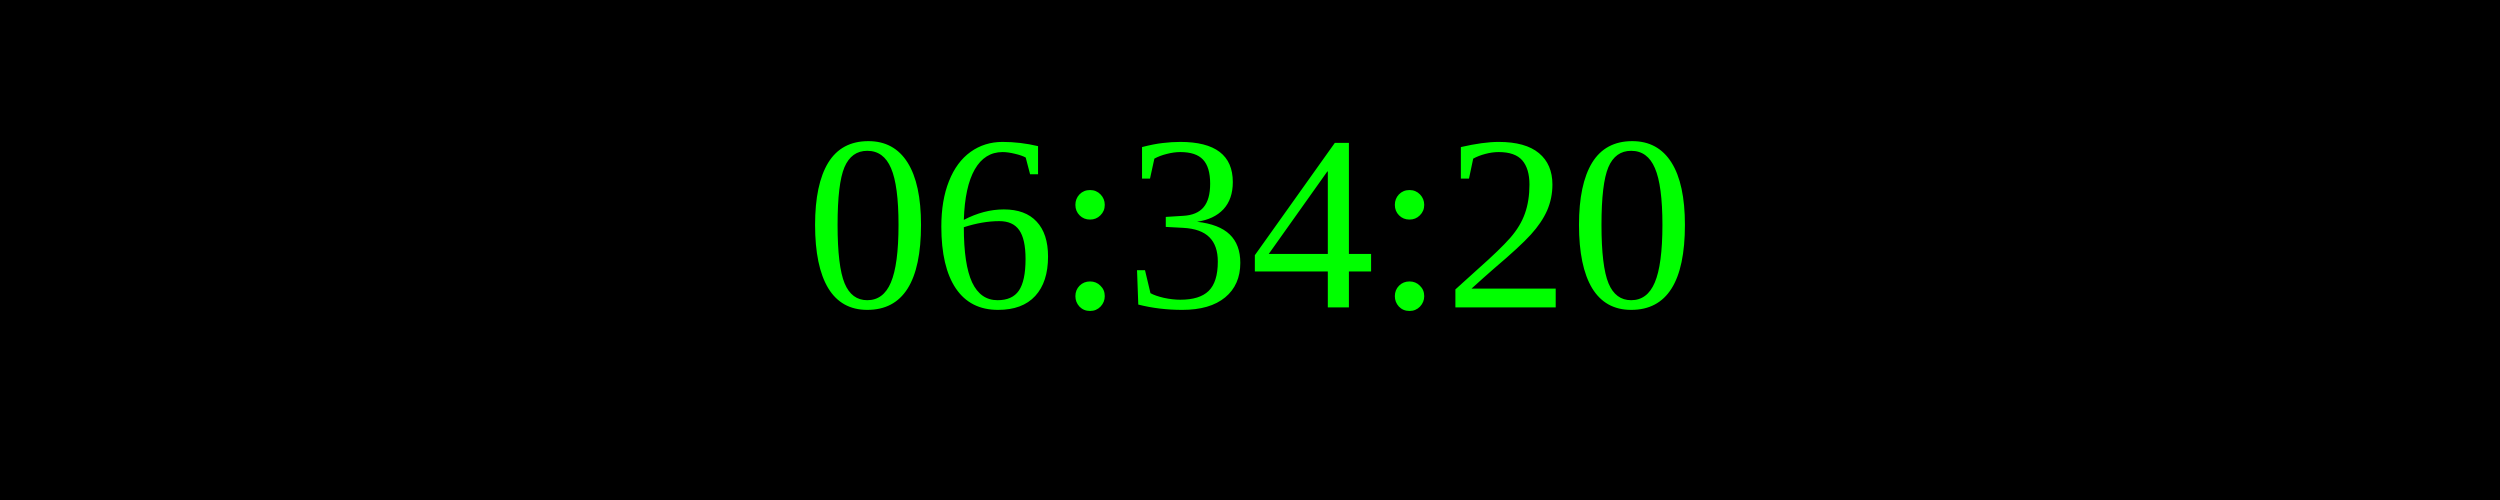
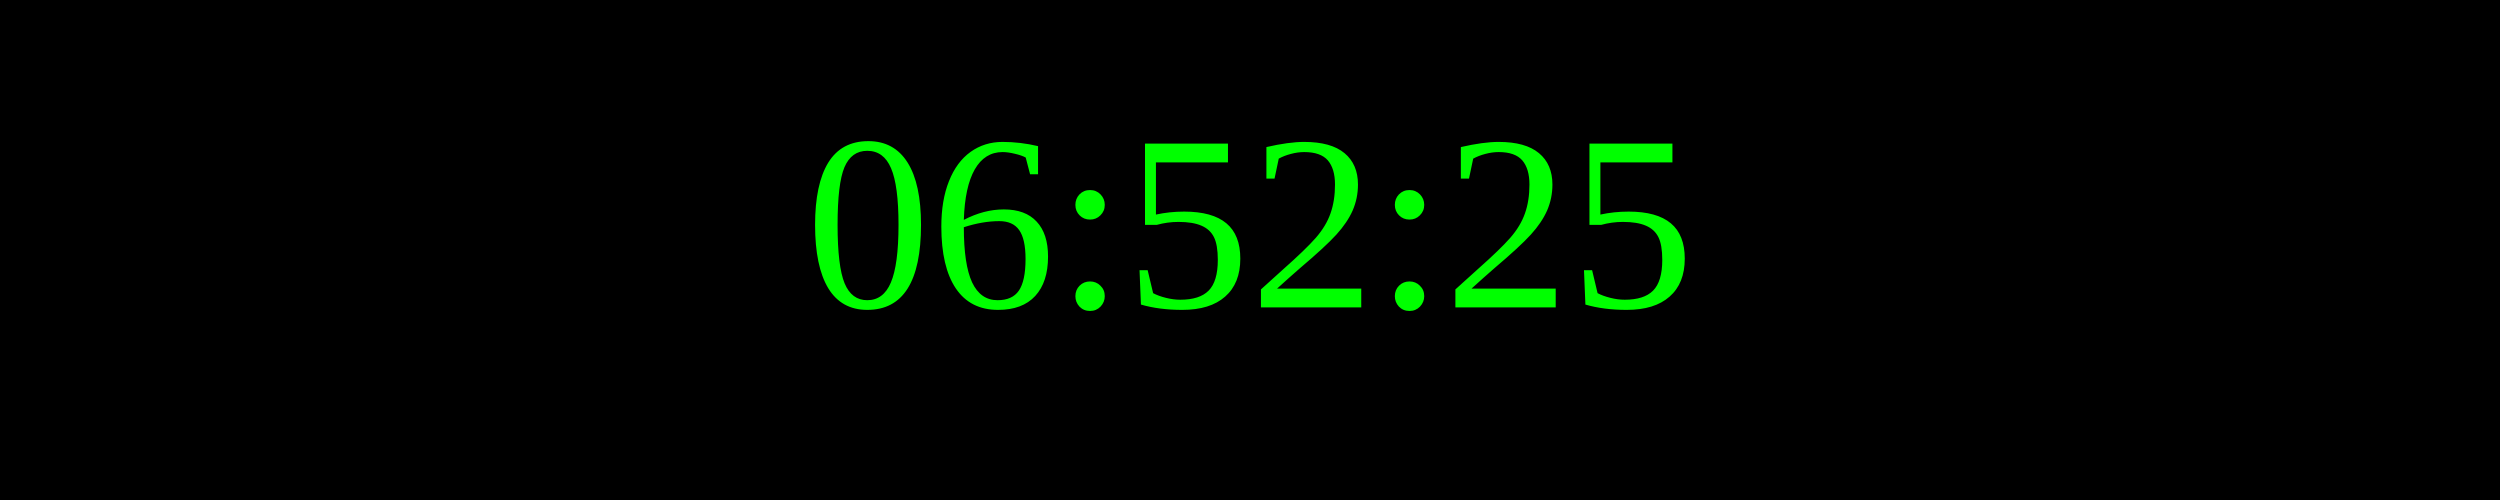
<svg xmlns="http://www.w3.org/2000/svg" width="250" height="50">
  <rect width="100%" height="100%" fill="black" />
  <text x="50%" y="50%" font-size="25" fill="lime" text-anchor="middle" dominant-baseline="middle">
- 06:34:20
+ 06:52:25
</text>
</svg>
